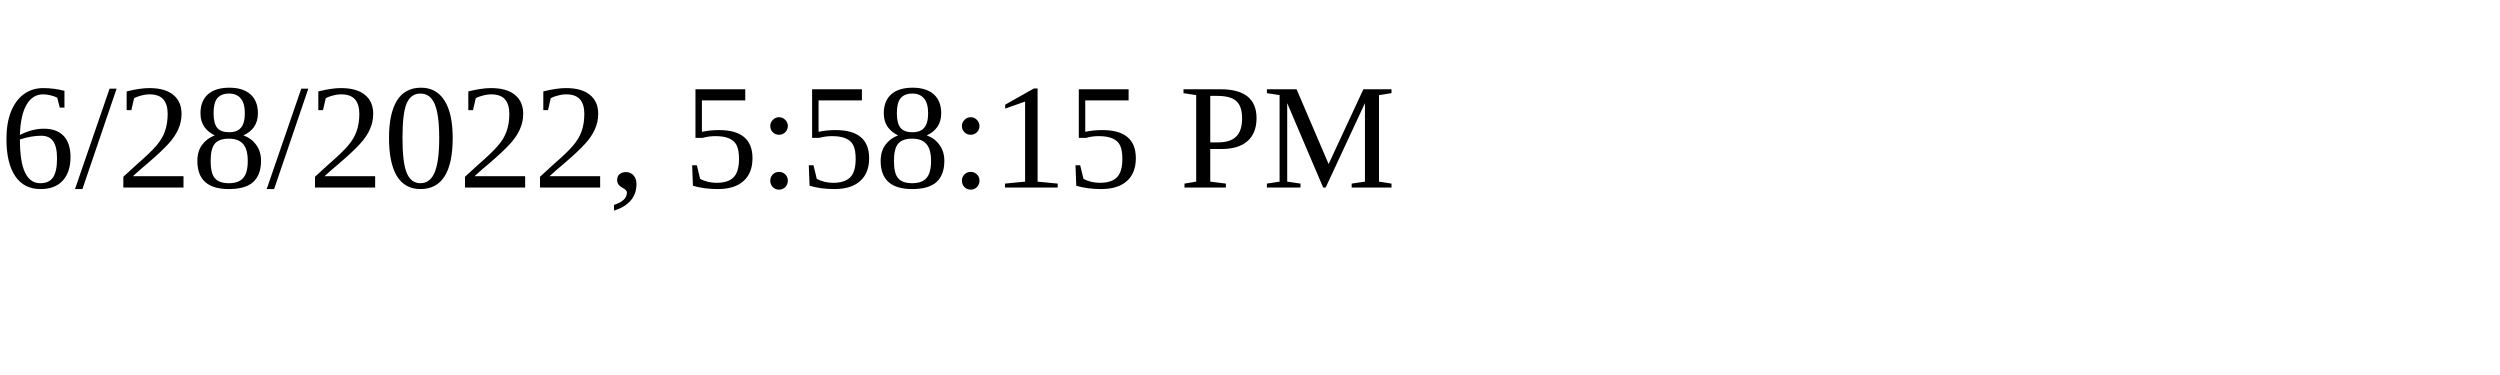
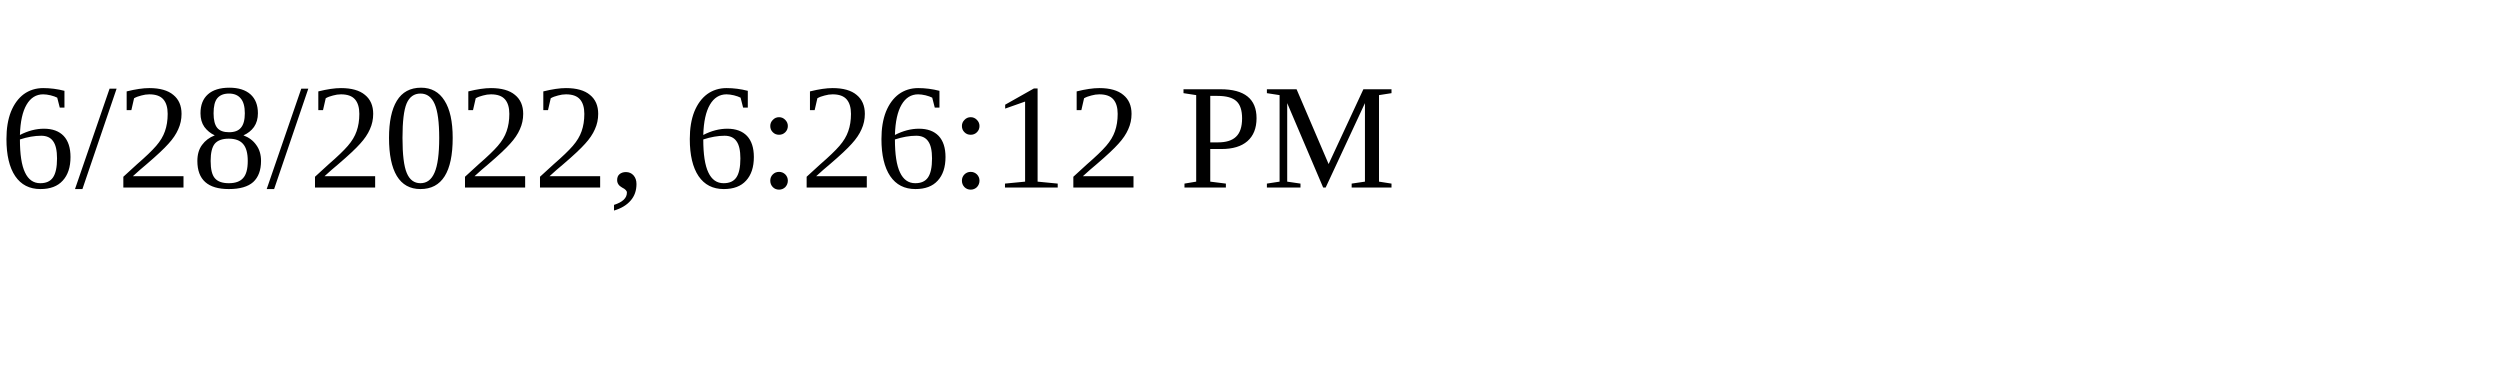
<svg xmlns="http://www.w3.org/2000/svg" height="30" width="200">
-   <text x="0" y="15">6/28/2022, 5:58:15 PM</text>
+   <text x="0" y="15">6/28/2022, 6:26:12 PM</text>
</svg>
